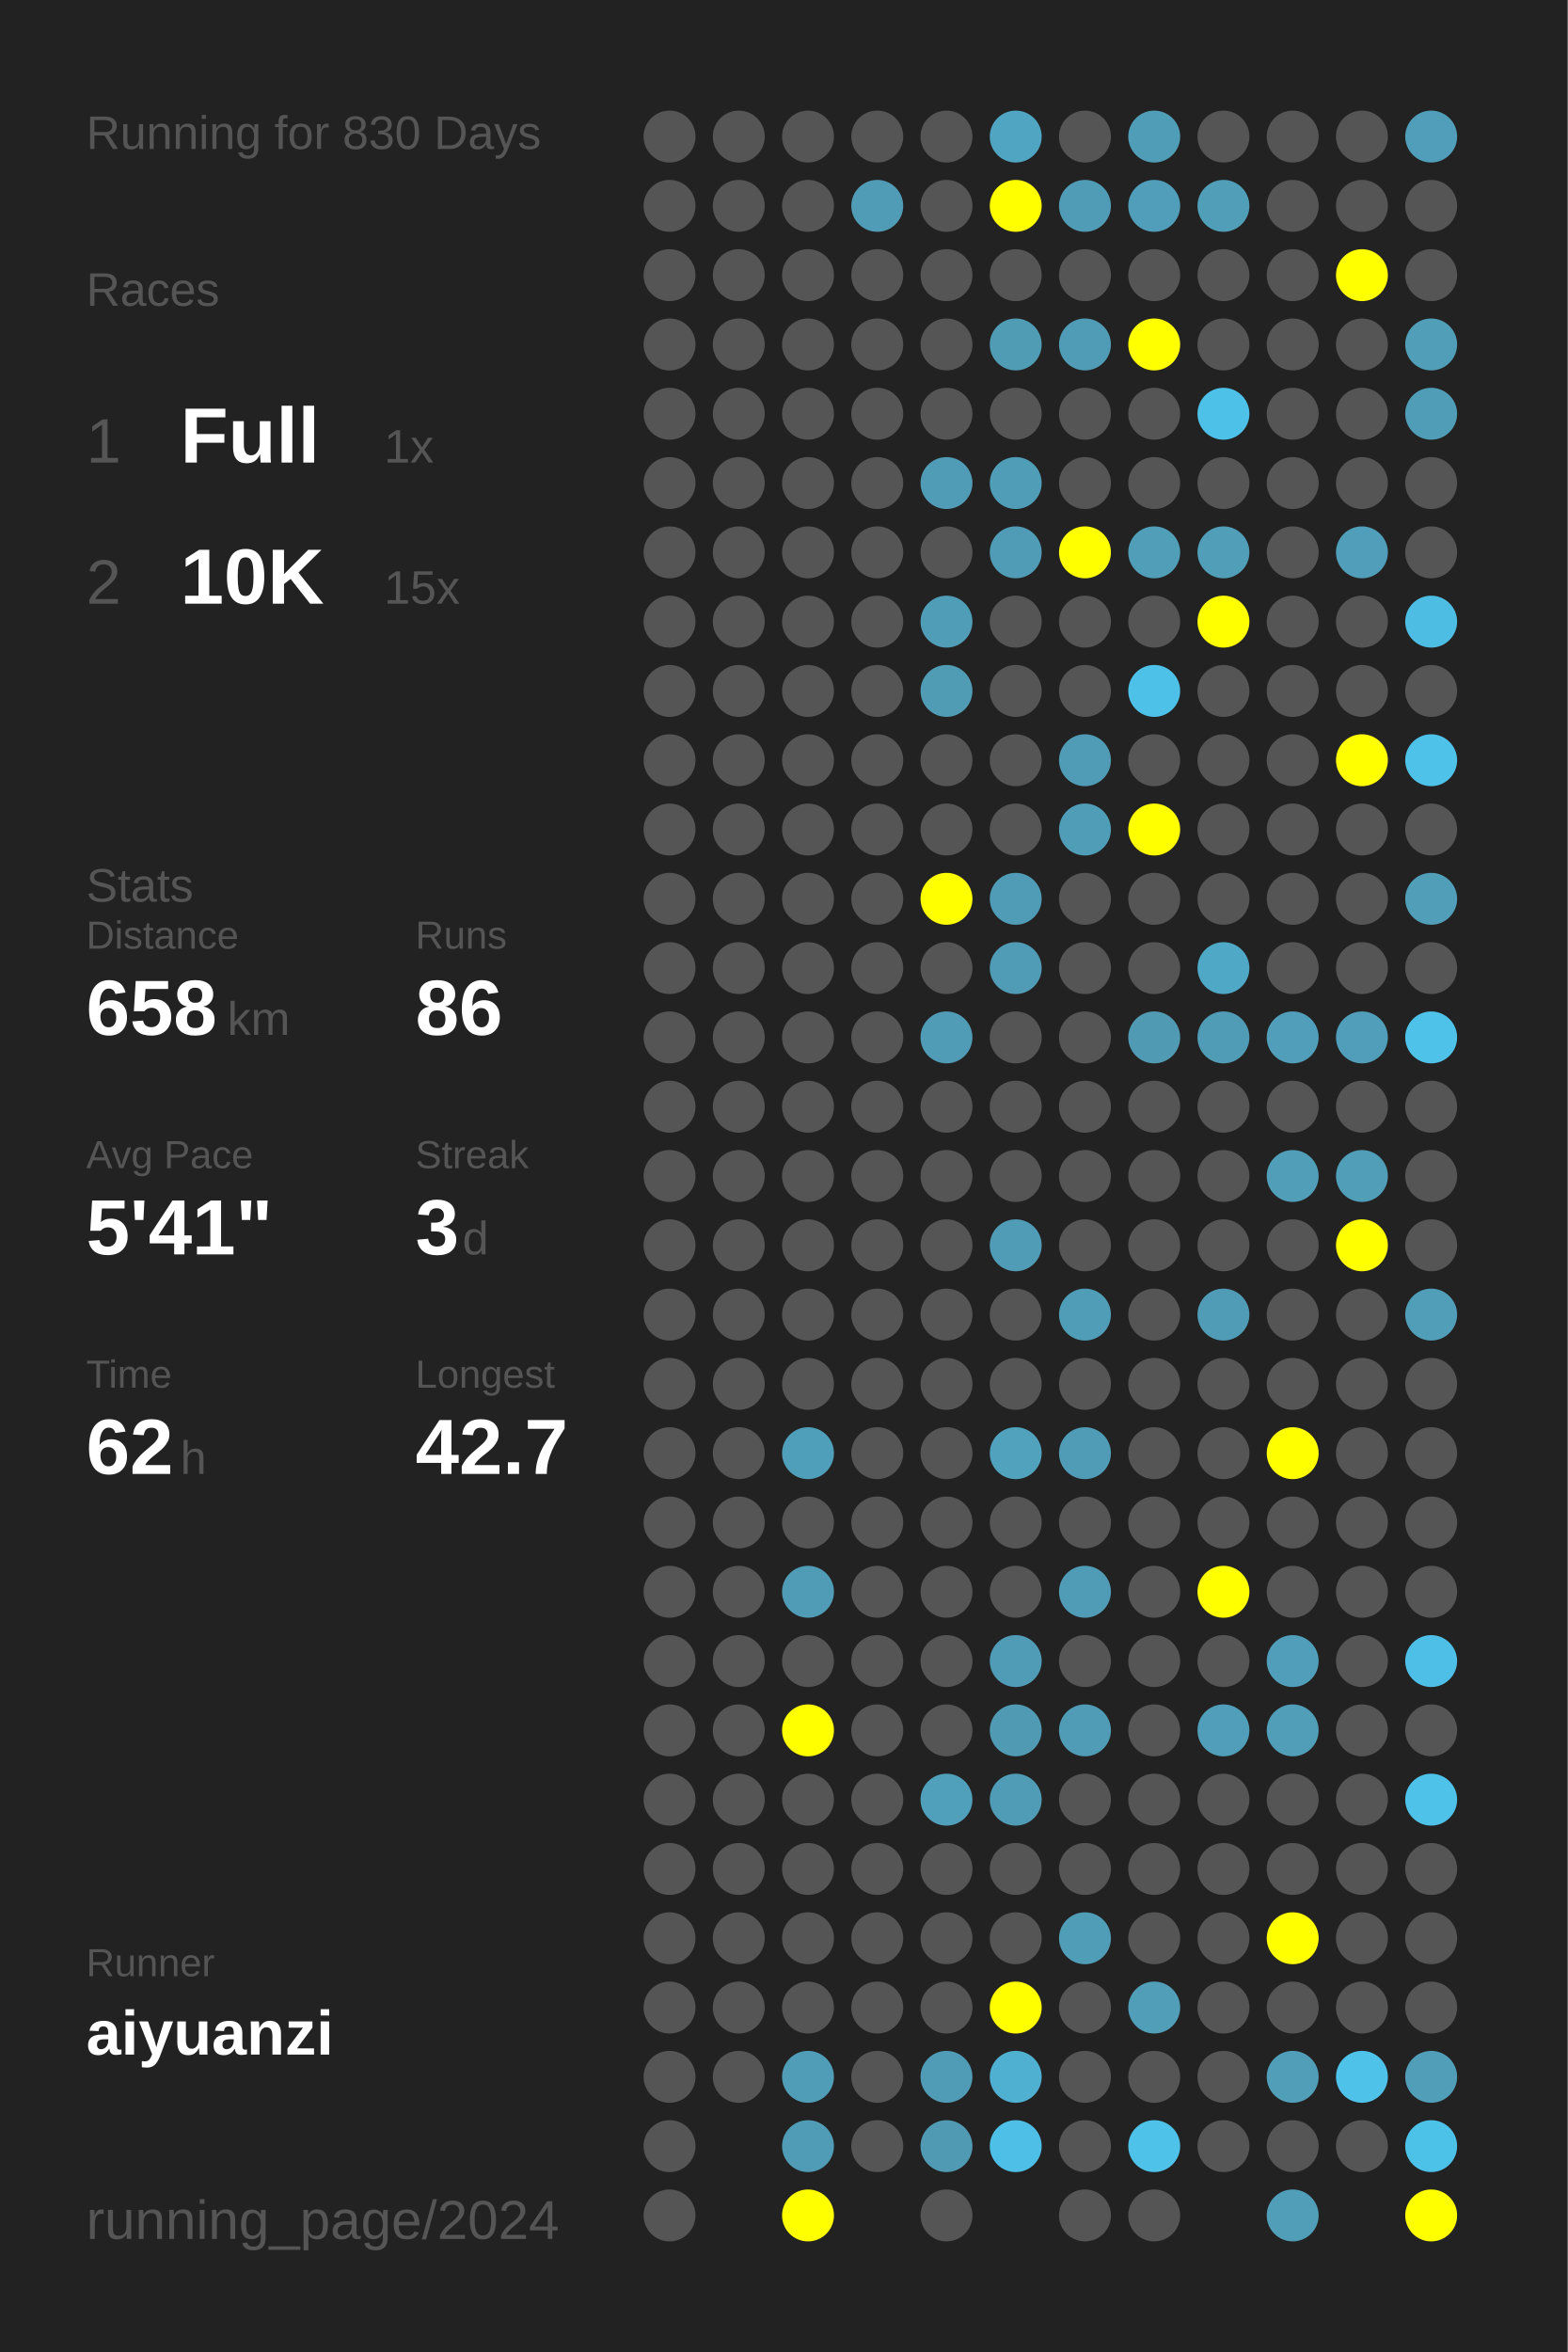
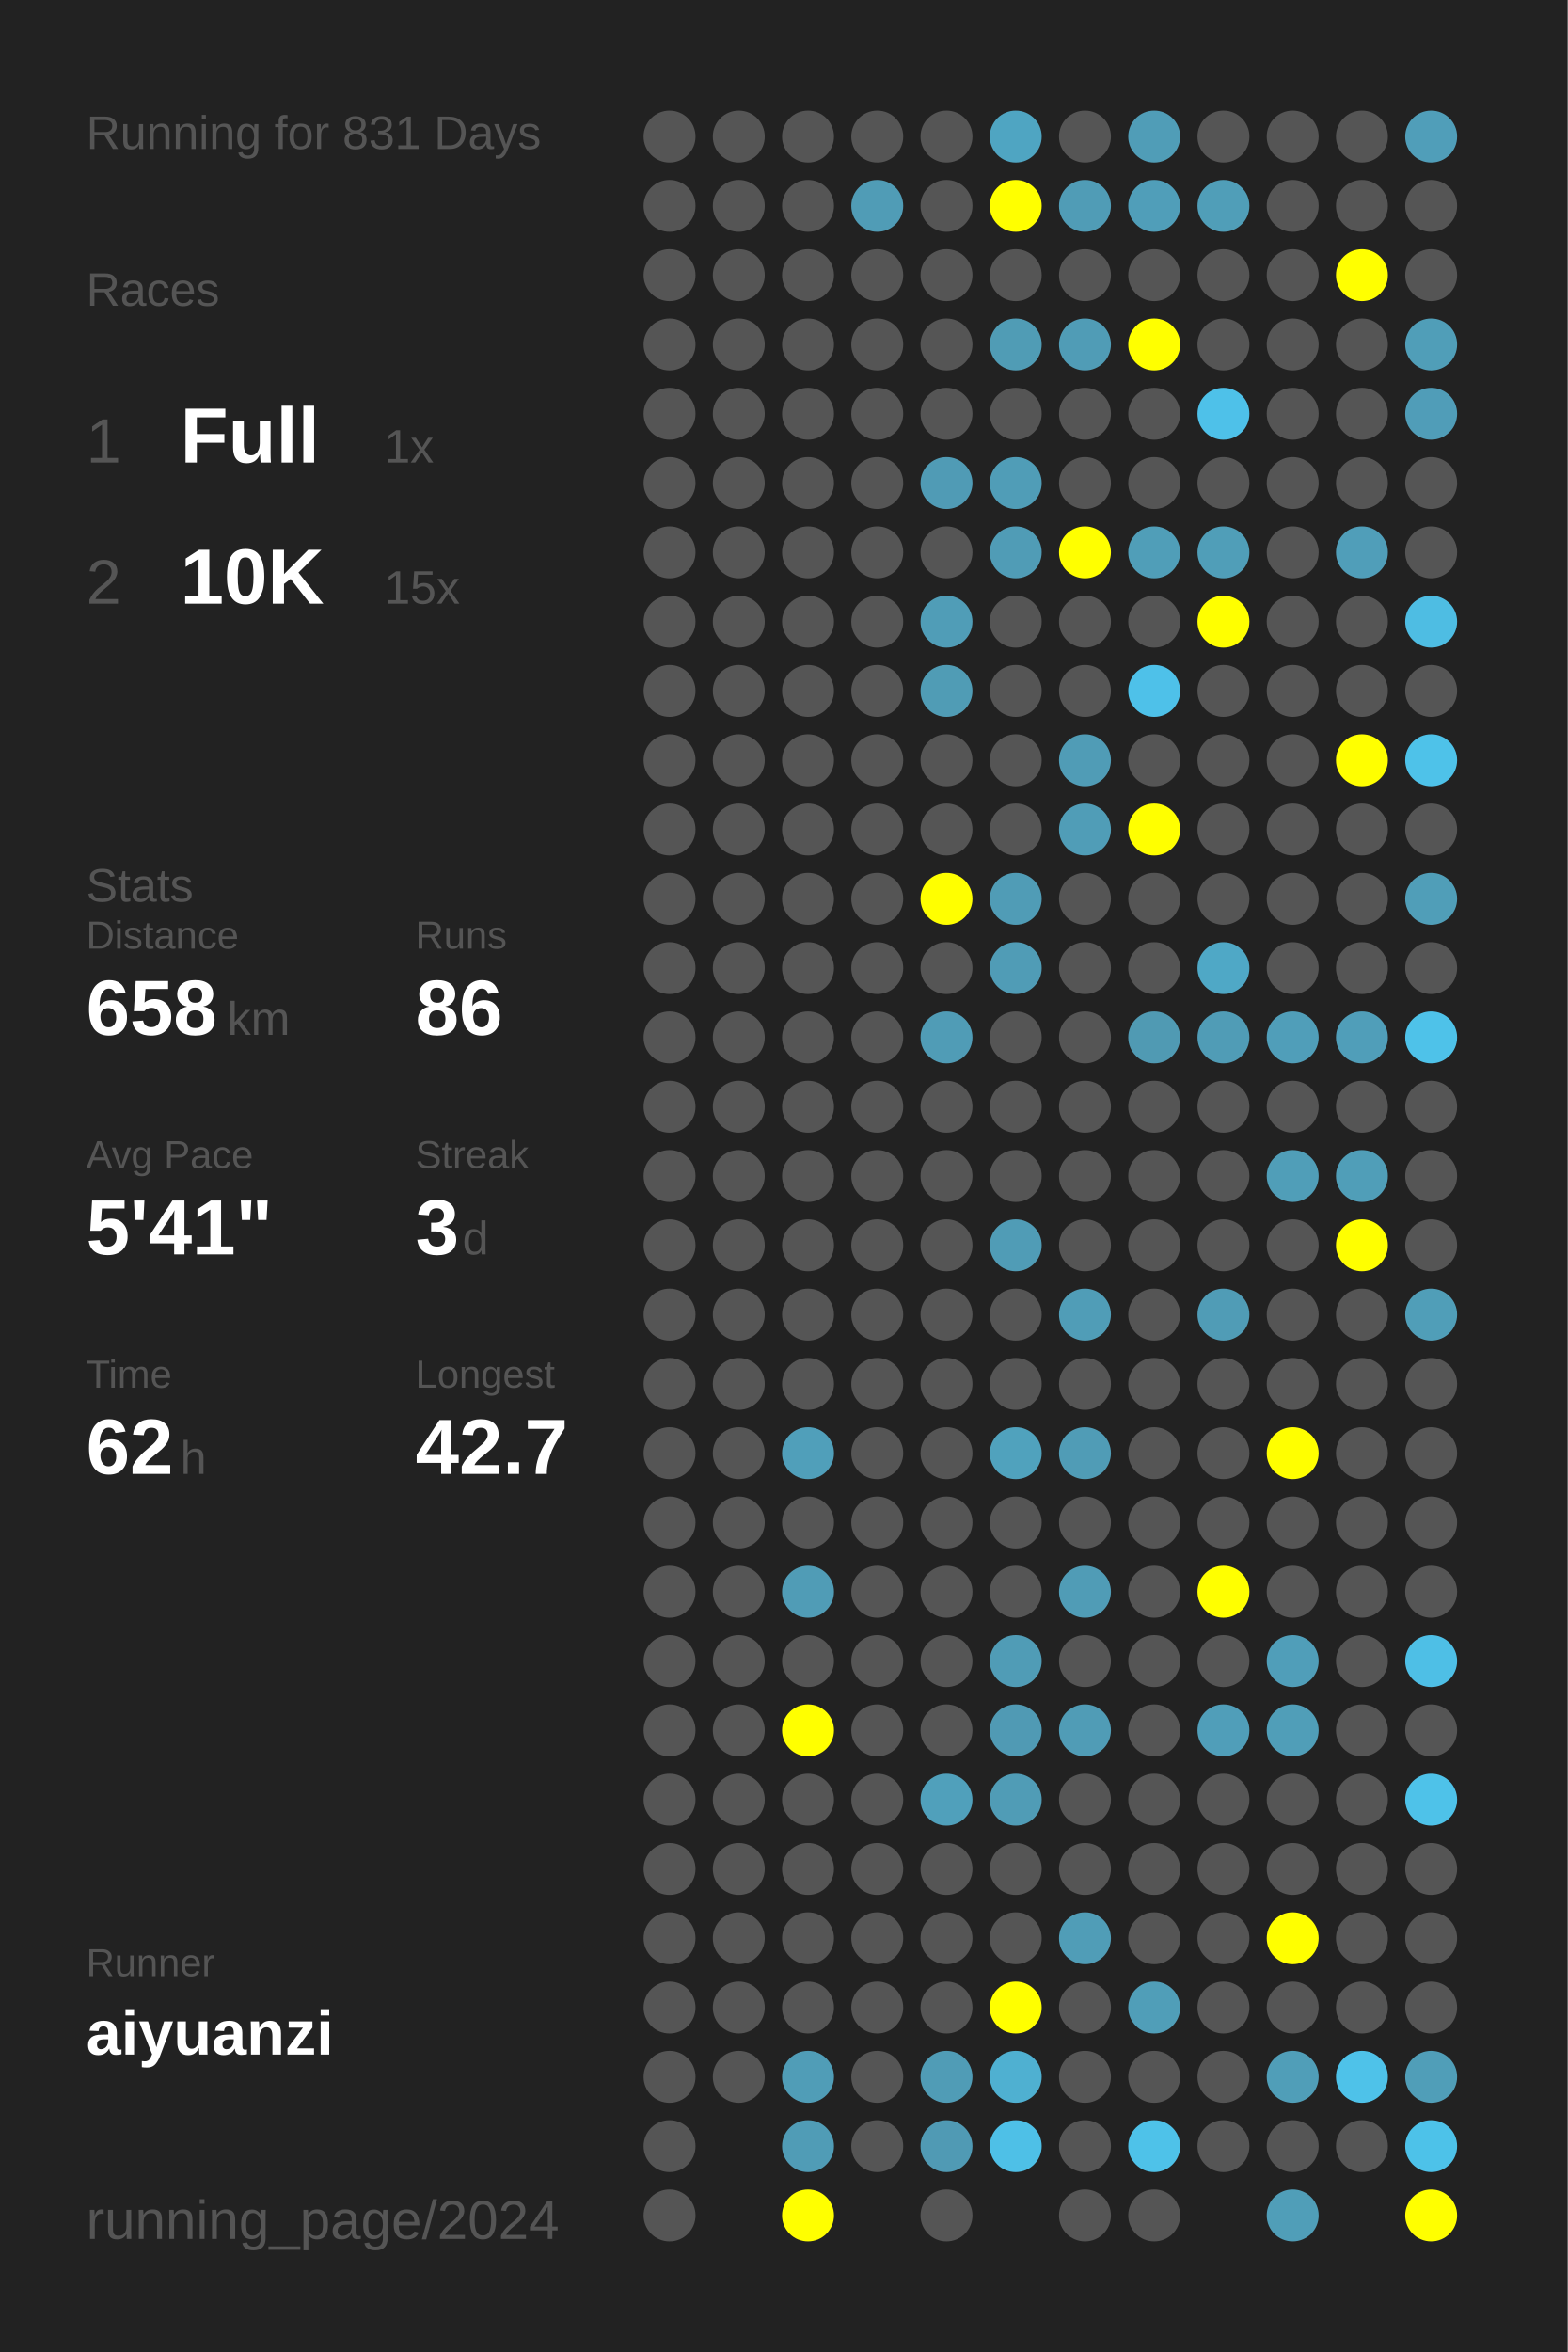
<svg xmlns="http://www.w3.org/2000/svg" baseProfile="full" height="300mm" version="1.1" viewBox="0,0,200,300" width="200mm">
  <defs />
  <rect fill="#222222" height="300" width="200" x="0" y="0" />
-   <text fill="#555555" style="font-size:6px; font-family:Arial;" x="11" y="19">Running for 830 Days</text>
+   <text fill="#555555" style="font-size:6px; font-family:Arial;" x="11" y="19">Running for 831 Days</text>
  <text fill="#555555" style="font-size:6px; font-family:Arial;" x="11" y="39">Races</text>
  <text fill="#555555" style="font-size:8px; font-family:Arial;" x="11" y="59">1</text>
  <text fill="#FFFFFF" style="font-size:10px; font-family:Arial; font-weight:bold;" x="23" y="59">Full</text>
  <text fill="#555555" style="font-size:6px; font-family:Arial;" x="49" y="59">1x</text>
  <text fill="#555555" style="font-size:8px; font-family:Arial;" x="11" y="77">2</text>
  <text fill="#FFFFFF" style="font-size:10px; font-family:Arial; font-weight:bold;" x="23" y="77">10K</text>
  <text fill="#555555" style="font-size:6px; font-family:Arial;" x="49" y="77">15x</text>
  <text fill="#555555" style="font-size:6px; font-family:Arial;" x="11" y="115">Stats</text>
  <text fill="#555555" style="font-size:5px; font-family:Arial;" x="11" y="121">Distance</text>
  <text fill="#FFFFFF" style="font-size:10px; font-family:Arial; font-weight:bold;" x="11" y="132">658</text>
  <text fill="#555555" style="font-size:6px; font-family:Arial;" x="29" y="132">km</text>
  <text fill="#555555" style="font-size:5px; font-family:Arial;" x="53" y="121">Runs</text>
  <text fill="#FFFFFF" style="font-size:10px; font-family:Arial; font-weight:bold;" x="53" y="132">86</text>
  <text fill="#555555" style="font-size:5px; font-family:Arial;" x="11" y="149">Avg Pace</text>
  <text fill="#FFFFFF" style="font-size:10px; font-family:Arial; font-weight:bold;" x="11" y="160">5'41"</text>
  <text fill="#555555" style="font-size:5px; font-family:Arial;" x="53" y="149">Streak</text>
  <text fill="#FFFFFF" style="font-size:10px; font-family:Arial; font-weight:bold;" x="53" y="160">3</text>
  <text fill="#555555" style="font-size:6px; font-family:Arial;" x="59" y="160">d</text>
  <text fill="#555555" style="font-size:5px; font-family:Arial;" x="11" y="177">Time</text>
  <text fill="#FFFFFF" style="font-size:10px; font-family:Arial; font-weight:bold;" x="11" y="188">62</text>
  <text fill="#555555" style="font-size:6px; font-family:Arial;" x="23" y="188">h</text>
  <text fill="#555555" style="font-size:5px; font-family:Arial;" x="53" y="177">Longest</text>
  <text fill="#FFFFFF" style="font-size:10px; font-family:Arial; font-weight:bold;" x="53" y="188">42.7</text>
  <text fill="#555555" style="font-size:5px; font-family:Arial;" x="11" y="252.065">Runner</text>
  <text fill="#FFFFFF" style="font-size:8px; font-family:Arial; font-weight:bold;" x="11" y="262.065">aiyuanzi</text>
  <text fill="#555555" style="font-size:7px; font-family:Arial;" x="11" y="285.581">running_page/2024</text>
  <circle cx="85.417" cy="17.419" fill="#555555" r="3.312" />
  <circle cx="85.417" cy="26.258" fill="#555555" r="3.312" />
  <circle cx="85.417" cy="35.097" fill="#555555" r="3.312" />
  <circle cx="85.417" cy="43.935" fill="#555555" r="3.312" />
  <circle cx="85.417" cy="52.774" fill="#555555" r="3.312" />
  <circle cx="85.417" cy="61.613" fill="#555555" r="3.312" />
  <circle cx="85.417" cy="70.452" fill="#555555" r="3.312" />
  <circle cx="85.417" cy="79.29" fill="#555555" r="3.312" />
  <circle cx="85.417" cy="88.129" fill="#555555" r="3.312" />
  <circle cx="85.417" cy="96.968" fill="#555555" r="3.312" />
  <circle cx="85.417" cy="105.806" fill="#555555" r="3.312" />
  <circle cx="85.417" cy="114.645" fill="#555555" r="3.312" />
  <circle cx="85.417" cy="123.484" fill="#555555" r="3.312" />
  <circle cx="85.417" cy="132.323" fill="#555555" r="3.312" />
  <circle cx="85.417" cy="141.161" fill="#555555" r="3.312" />
  <circle cx="85.417" cy="150" fill="#555555" r="3.312" />
  <circle cx="85.417" cy="158.839" fill="#555555" r="3.312" />
  <circle cx="85.417" cy="167.677" fill="#555555" r="3.312" />
  <circle cx="85.417" cy="176.516" fill="#555555" r="3.312" />
  <circle cx="85.417" cy="185.355" fill="#555555" r="3.312" />
  <circle cx="85.417" cy="194.194" fill="#555555" r="3.312" />
  <circle cx="85.417" cy="203.032" fill="#555555" r="3.312" />
  <circle cx="85.417" cy="211.871" fill="#555555" r="3.312" />
  <circle cx="85.417" cy="220.71" fill="#555555" r="3.312" />
  <circle cx="85.417" cy="229.548" fill="#555555" r="3.312" />
  <circle cx="85.417" cy="238.387" fill="#555555" r="3.312" />
  <circle cx="85.417" cy="247.226" fill="#555555" r="3.312" />
  <circle cx="85.417" cy="256.065" fill="#555555" r="3.312" />
  <circle cx="85.417" cy="264.903" fill="#555555" r="3.312" />
  <circle cx="85.417" cy="273.742" fill="#555555" r="3.312" />
  <circle cx="85.417" cy="282.581" fill="#555555" r="3.312" />
  <circle cx="94.25" cy="17.419" fill="#555555" r="3.312" />
  <circle cx="94.25" cy="26.258" fill="#555555" r="3.312" />
  <circle cx="94.25" cy="35.097" fill="#555555" r="3.312" />
  <circle cx="94.25" cy="43.935" fill="#555555" r="3.312" />
  <circle cx="94.25" cy="52.774" fill="#555555" r="3.312" />
  <circle cx="94.25" cy="61.613" fill="#555555" r="3.312" />
  <circle cx="94.25" cy="70.452" fill="#555555" r="3.312" />
  <circle cx="94.25" cy="79.29" fill="#555555" r="3.312" />
  <circle cx="94.25" cy="88.129" fill="#555555" r="3.312" />
  <circle cx="94.25" cy="96.968" fill="#555555" r="3.312" />
  <circle cx="94.25" cy="105.806" fill="#555555" r="3.312" />
  <circle cx="94.25" cy="114.645" fill="#555555" r="3.312" />
  <circle cx="94.25" cy="123.484" fill="#555555" r="3.312" />
  <circle cx="94.25" cy="132.323" fill="#555555" r="3.312" />
  <circle cx="94.25" cy="141.161" fill="#555555" r="3.312" />
  <circle cx="94.25" cy="150" fill="#555555" r="3.312" />
  <circle cx="94.25" cy="158.839" fill="#555555" r="3.312" />
  <circle cx="94.25" cy="167.677" fill="#555555" r="3.312" />
  <circle cx="94.25" cy="176.516" fill="#555555" r="3.312" />
  <circle cx="94.25" cy="185.355" fill="#555555" r="3.312" />
  <circle cx="94.25" cy="194.194" fill="#555555" r="3.312" />
  <circle cx="94.25" cy="203.032" fill="#555555" r="3.312" />
  <circle cx="94.25" cy="211.871" fill="#555555" r="3.312" />
  <circle cx="94.25" cy="220.71" fill="#555555" r="3.312" />
  <circle cx="94.25" cy="229.548" fill="#555555" r="3.312" />
  <circle cx="94.25" cy="238.387" fill="#555555" r="3.312" />
  <circle cx="94.25" cy="247.226" fill="#555555" r="3.312" />
  <circle cx="94.25" cy="256.065" fill="#555555" r="3.312" />
  <circle cx="94.25" cy="264.903" fill="#555555" r="3.312" />
  <circle cx="103.083" cy="17.419" fill="#555555" r="3.312" />
  <circle cx="103.083" cy="26.258" fill="#555555" r="3.312" />
  <circle cx="103.083" cy="35.097" fill="#555555" r="3.312" />
  <circle cx="103.083" cy="43.935" fill="#555555" r="3.312" />
  <circle cx="103.083" cy="52.774" fill="#555555" r="3.312" />
  <circle cx="103.083" cy="61.613" fill="#555555" r="3.312" />
  <circle cx="103.083" cy="70.452" fill="#555555" r="3.312" />
  <circle cx="103.083" cy="79.29" fill="#555555" r="3.312" />
  <circle cx="103.083" cy="88.129" fill="#555555" r="3.312" />
  <circle cx="103.083" cy="96.968" fill="#555555" r="3.312" />
  <circle cx="103.083" cy="105.806" fill="#555555" r="3.312" />
  <circle cx="103.083" cy="114.645" fill="#555555" r="3.312" />
  <circle cx="103.083" cy="123.484" fill="#555555" r="3.312" />
  <circle cx="103.083" cy="132.323" fill="#555555" r="3.312" />
  <circle cx="103.083" cy="141.161" fill="#555555" r="3.312" />
  <circle cx="103.083" cy="150" fill="#555555" r="3.312" />
  <circle cx="103.083" cy="158.839" fill="#555555" r="3.312" />
  <circle cx="103.083" cy="167.677" fill="#555555" r="3.312" />
  <circle cx="103.083" cy="176.516" fill="#555555" r="3.312" />
  <circle cx="103.083" cy="185.355" fill="#509fba" r="3.312" />
  <circle cx="103.083" cy="194.194" fill="#555555" r="3.312" />
  <circle cx="103.083" cy="203.032" fill="#509cb6" r="3.312" />
  <circle cx="103.083" cy="211.871" fill="#555555" r="3.312" />
  <circle cx="103.083" cy="220.71" fill="#FFFF00" r="3.312" />
  <circle cx="103.083" cy="229.548" fill="#555555" r="3.312" />
  <circle cx="103.083" cy="238.387" fill="#555555" r="3.312" />
  <circle cx="103.083" cy="247.226" fill="#555555" r="3.312" />
  <circle cx="103.083" cy="256.065" fill="#555555" r="3.312" />
  <circle cx="103.083" cy="264.903" fill="#509db7" r="3.312" />
  <circle cx="103.083" cy="273.742" fill="#509cb6" r="3.312" />
  <circle cx="103.083" cy="282.581" fill="#FFFF00" r="3.312" />
  <circle cx="111.917" cy="17.419" fill="#555555" r="3.312" />
  <circle cx="111.917" cy="26.258" fill="#509cb6" r="3.312" />
  <circle cx="111.917" cy="35.097" fill="#555555" r="3.312" />
  <circle cx="111.917" cy="43.935" fill="#555555" r="3.312" />
  <circle cx="111.917" cy="52.774" fill="#555555" r="3.312" />
  <circle cx="111.917" cy="61.613" fill="#555555" r="3.312" />
  <circle cx="111.917" cy="70.452" fill="#555555" r="3.312" />
  <circle cx="111.917" cy="79.29" fill="#555555" r="3.312" />
  <circle cx="111.917" cy="88.129" fill="#555555" r="3.312" />
  <circle cx="111.917" cy="96.968" fill="#555555" r="3.312" />
  <circle cx="111.917" cy="105.806" fill="#555555" r="3.312" />
  <circle cx="111.917" cy="114.645" fill="#555555" r="3.312" />
  <circle cx="111.917" cy="123.484" fill="#555555" r="3.312" />
  <circle cx="111.917" cy="132.323" fill="#555555" r="3.312" />
  <circle cx="111.917" cy="141.161" fill="#555555" r="3.312" />
  <circle cx="111.917" cy="150" fill="#555555" r="3.312" />
  <circle cx="111.917" cy="158.839" fill="#555555" r="3.312" />
  <circle cx="111.917" cy="167.677" fill="#555555" r="3.312" />
  <circle cx="111.917" cy="176.516" fill="#555555" r="3.312" />
  <circle cx="111.917" cy="185.355" fill="#555555" r="3.312" />
  <circle cx="111.917" cy="194.194" fill="#555555" r="3.312" />
  <circle cx="111.917" cy="203.032" fill="#555555" r="3.312" />
  <circle cx="111.917" cy="211.871" fill="#555555" r="3.312" />
  <circle cx="111.917" cy="220.71" fill="#555555" r="3.312" />
  <circle cx="111.917" cy="229.548" fill="#555555" r="3.312" />
  <circle cx="111.917" cy="238.387" fill="#555555" r="3.312" />
  <circle cx="111.917" cy="247.226" fill="#555555" r="3.312" />
  <circle cx="111.917" cy="256.065" fill="#555555" r="3.312" />
  <circle cx="111.917" cy="264.903" fill="#555555" r="3.312" />
  <circle cx="111.917" cy="273.742" fill="#555555" r="3.312" />
  <circle cx="120.75" cy="17.419" fill="#555555" r="3.312" />
  <circle cx="120.75" cy="26.258" fill="#555555" r="3.312" />
  <circle cx="120.75" cy="35.097" fill="#555555" r="3.312" />
  <circle cx="120.75" cy="43.935" fill="#555555" r="3.312" />
  <circle cx="120.75" cy="52.774" fill="#555555" r="3.312" />
  <circle cx="120.75" cy="61.613" fill="#509bb5" r="3.312" />
  <circle cx="120.75" cy="70.452" fill="#555555" r="3.312" />
  <circle cx="120.75" cy="79.29" fill="#509db7" r="3.312" />
  <circle cx="120.75" cy="88.129" fill="#509cb5" r="3.312" />
  <circle cx="120.75" cy="96.968" fill="#555555" r="3.312" />
  <circle cx="120.75" cy="105.806" fill="#555555" r="3.312" />
  <circle cx="120.75" cy="114.645" fill="#FFFF00" r="3.312" />
  <circle cx="120.75" cy="123.484" fill="#555555" r="3.312" />
  <circle cx="120.75" cy="132.323" fill="#509cb6" r="3.312" />
  <circle cx="120.75" cy="141.161" fill="#555555" r="3.312" />
  <circle cx="120.75" cy="150" fill="#555555" r="3.312" />
  <circle cx="120.75" cy="158.839" fill="#555555" r="3.312" />
  <circle cx="120.75" cy="167.677" fill="#555555" r="3.312" />
  <circle cx="120.75" cy="176.516" fill="#555555" r="3.312" />
  <circle cx="120.75" cy="185.355" fill="#555555" r="3.312" />
  <circle cx="120.75" cy="194.194" fill="#555555" r="3.312" />
  <circle cx="120.75" cy="203.032" fill="#555555" r="3.312" />
  <circle cx="120.75" cy="211.871" fill="#555555" r="3.312" />
  <circle cx="120.75" cy="220.71" fill="#555555" r="3.312" />
  <circle cx="120.75" cy="229.548" fill="#50a0bb" r="3.312" />
  <circle cx="120.75" cy="238.387" fill="#555555" r="3.312" />
  <circle cx="120.75" cy="247.226" fill="#555555" r="3.312" />
  <circle cx="120.75" cy="256.065" fill="#555555" r="3.312" />
  <circle cx="120.75" cy="264.903" fill="#509cb6" r="3.312" />
  <circle cx="120.75" cy="273.742" fill="#509ab4" r="3.312" />
  <circle cx="120.75" cy="282.581" fill="#555555" r="3.312" />
  <circle cx="129.583" cy="17.419" fill="#4fa5c2" r="3.312" />
  <circle cx="129.583" cy="26.258" fill="#FFFF00" r="3.312" />
  <circle cx="129.583" cy="35.097" fill="#555555" r="3.312" />
  <circle cx="129.583" cy="43.935" fill="#509cb5" r="3.312" />
  <circle cx="129.583" cy="52.774" fill="#555555" r="3.312" />
  <circle cx="129.583" cy="61.613" fill="#509db7" r="3.312" />
  <circle cx="129.583" cy="70.452" fill="#509cb6" r="3.312" />
  <circle cx="129.583" cy="79.29" fill="#555555" r="3.312" />
  <circle cx="129.583" cy="88.129" fill="#555555" r="3.312" />
  <circle cx="129.583" cy="96.968" fill="#555555" r="3.312" />
  <circle cx="129.583" cy="105.806" fill="#555555" r="3.312" />
  <circle cx="129.583" cy="114.645" fill="#509cb6" r="3.312" />
  <circle cx="129.583" cy="123.484" fill="#509cb6" r="3.312" />
  <circle cx="129.583" cy="132.323" fill="#555555" r="3.312" />
  <circle cx="129.583" cy="141.161" fill="#555555" r="3.312" />
  <circle cx="129.583" cy="150" fill="#555555" r="3.312" />
  <circle cx="129.583" cy="158.839" fill="#509cb6" r="3.312" />
  <circle cx="129.583" cy="167.677" fill="#555555" r="3.312" />
  <circle cx="129.583" cy="176.516" fill="#555555" r="3.312" />
  <circle cx="129.583" cy="185.355" fill="#50a2bd" r="3.312" />
  <circle cx="129.583" cy="194.194" fill="#555555" r="3.312" />
  <circle cx="129.583" cy="203.032" fill="#555555" r="3.312" />
  <circle cx="129.583" cy="211.871" fill="#509cb6" r="3.312" />
  <circle cx="129.583" cy="220.71" fill="#509ab4" r="3.312" />
  <circle cx="129.583" cy="229.548" fill="#509cb6" r="3.312" />
  <circle cx="129.583" cy="238.387" fill="#555555" r="3.312" />
  <circle cx="129.583" cy="247.226" fill="#555555" r="3.312" />
  <circle cx="129.583" cy="256.065" fill="#FFFF00" r="3.312" />
  <circle cx="129.583" cy="264.903" fill="#4fb0d1" r="3.312" />
  <circle cx="129.583" cy="273.742" fill="#4ec0e7" r="3.312" />
  <circle cx="138.417" cy="17.419" fill="#555555" r="3.312" />
  <circle cx="138.417" cy="26.258" fill="#509cb6" r="3.312" />
  <circle cx="138.417" cy="35.097" fill="#555555" r="3.312" />
  <circle cx="138.417" cy="43.935" fill="#509cb6" r="3.312" />
  <circle cx="138.417" cy="52.774" fill="#555555" r="3.312" />
  <circle cx="138.417" cy="61.613" fill="#555555" r="3.312" />
  <circle cx="138.417" cy="70.452" fill="#FFFF00" r="3.312" />
  <circle cx="138.417" cy="79.29" fill="#555555" r="3.312" />
  <circle cx="138.417" cy="88.129" fill="#555555" r="3.312" />
  <circle cx="138.417" cy="96.968" fill="#509cb6" r="3.312" />
  <circle cx="138.417" cy="105.806" fill="#509db7" r="3.312" />
  <circle cx="138.417" cy="114.645" fill="#555555" r="3.312" />
  <circle cx="138.417" cy="123.484" fill="#555555" r="3.312" />
  <circle cx="138.417" cy="132.323" fill="#555555" r="3.312" />
  <circle cx="138.417" cy="141.161" fill="#555555" r="3.312" />
  <circle cx="138.417" cy="150" fill="#555555" r="3.312" />
  <circle cx="138.417" cy="158.839" fill="#555555" r="3.312" />
  <circle cx="138.417" cy="167.677" fill="#509db7" r="3.312" />
  <circle cx="138.417" cy="176.516" fill="#555555" r="3.312" />
  <circle cx="138.417" cy="185.355" fill="#509cb6" r="3.312" />
  <circle cx="138.417" cy="194.194" fill="#555555" r="3.312" />
  <circle cx="138.417" cy="203.032" fill="#509cb6" r="3.312" />
  <circle cx="138.417" cy="211.871" fill="#555555" r="3.312" />
  <circle cx="138.417" cy="220.71" fill="#509cb6" r="3.312" />
  <circle cx="138.417" cy="229.548" fill="#555555" r="3.312" />
  <circle cx="138.417" cy="238.387" fill="#555555" r="3.312" />
  <circle cx="138.417" cy="247.226" fill="#509db7" r="3.312" />
  <circle cx="138.417" cy="256.065" fill="#555555" r="3.312" />
  <circle cx="138.417" cy="264.903" fill="#555555" r="3.312" />
  <circle cx="138.417" cy="273.742" fill="#555555" r="3.312" />
  <circle cx="138.417" cy="282.581" fill="#555555" r="3.312" />
  <circle cx="147.25" cy="17.419" fill="#509db7" r="3.312" />
  <circle cx="147.25" cy="26.258" fill="#509eb9" r="3.312" />
  <circle cx="147.25" cy="35.097" fill="#555555" r="3.312" />
  <circle cx="147.25" cy="43.935" fill="#FFFF00" r="3.312" />
  <circle cx="147.25" cy="52.774" fill="#555555" r="3.312" />
  <circle cx="147.25" cy="61.613" fill="#555555" r="3.312" />
  <circle cx="147.25" cy="70.452" fill="#509eb8" r="3.312" />
  <circle cx="147.25" cy="79.29" fill="#555555" r="3.312" />
  <circle cx="147.25" cy="88.129" fill="#4ec1e9" r="3.312" />
  <circle cx="147.25" cy="96.968" fill="#555555" r="3.312" />
  <circle cx="147.25" cy="105.806" fill="#FFFF00" r="3.312" />
  <circle cx="147.25" cy="114.645" fill="#555555" r="3.312" />
  <circle cx="147.25" cy="123.484" fill="#555555" r="3.312" />
  <circle cx="147.25" cy="132.323" fill="#509ab3" r="3.312" />
  <circle cx="147.25" cy="141.161" fill="#555555" r="3.312" />
  <circle cx="147.25" cy="150" fill="#555555" r="3.312" />
  <circle cx="147.25" cy="158.839" fill="#555555" r="3.312" />
  <circle cx="147.25" cy="167.677" fill="#555555" r="3.312" />
  <circle cx="147.25" cy="176.516" fill="#555555" r="3.312" />
  <circle cx="147.25" cy="185.355" fill="#555555" r="3.312" />
  <circle cx="147.25" cy="194.194" fill="#555555" r="3.312" />
  <circle cx="147.25" cy="203.032" fill="#555555" r="3.312" />
  <circle cx="147.25" cy="211.871" fill="#555555" r="3.312" />
  <circle cx="147.25" cy="220.71" fill="#555555" r="3.312" />
  <circle cx="147.25" cy="229.548" fill="#555555" r="3.312" />
  <circle cx="147.25" cy="238.387" fill="#555555" r="3.312" />
  <circle cx="147.25" cy="247.226" fill="#555555" r="3.312" />
  <circle cx="147.25" cy="256.065" fill="#509eb8" r="3.312" />
  <circle cx="147.25" cy="264.903" fill="#555555" r="3.312" />
  <circle cx="147.25" cy="273.742" fill="#4ec2e9" r="3.312" />
  <circle cx="147.25" cy="282.581" fill="#555555" r="3.312" />
  <circle cx="156.083" cy="17.419" fill="#555555" r="3.312" />
  <circle cx="156.083" cy="26.258" fill="#509eb8" r="3.312" />
  <circle cx="156.083" cy="35.097" fill="#555555" r="3.312" />
  <circle cx="156.083" cy="43.935" fill="#555555" r="3.312" />
  <circle cx="156.083" cy="52.774" fill="#4ec1e9" r="3.312" />
  <circle cx="156.083" cy="61.613" fill="#555555" r="3.312" />
  <circle cx="156.083" cy="70.452" fill="#509eb8" r="3.312" />
  <circle cx="156.083" cy="79.29" fill="#FFFF00" r="3.312" />
  <circle cx="156.083" cy="88.129" fill="#555555" r="3.312" />
  <circle cx="156.083" cy="96.968" fill="#555555" r="3.312" />
  <circle cx="156.083" cy="105.806" fill="#555555" r="3.312" />
  <circle cx="156.083" cy="114.645" fill="#555555" r="3.312" />
  <circle cx="156.083" cy="123.484" fill="#4fa8c6" r="3.312" />
  <circle cx="156.083" cy="132.323" fill="#509cb6" r="3.312" />
  <circle cx="156.083" cy="141.161" fill="#555555" r="3.312" />
  <circle cx="156.083" cy="150" fill="#555555" r="3.312" />
  <circle cx="156.083" cy="158.839" fill="#555555" r="3.312" />
  <circle cx="156.083" cy="167.677" fill="#509cb6" r="3.312" />
  <circle cx="156.083" cy="176.516" fill="#555555" r="3.312" />
  <circle cx="156.083" cy="185.355" fill="#555555" r="3.312" />
  <circle cx="156.083" cy="194.194" fill="#555555" r="3.312" />
  <circle cx="156.083" cy="203.032" fill="#FFFF00" r="3.312" />
  <circle cx="156.083" cy="211.871" fill="#555555" r="3.312" />
  <circle cx="156.083" cy="220.71" fill="#509eb9" r="3.312" />
  <circle cx="156.083" cy="229.548" fill="#555555" r="3.312" />
  <circle cx="156.083" cy="238.387" fill="#555555" r="3.312" />
  <circle cx="156.083" cy="247.226" fill="#555555" r="3.312" />
  <circle cx="156.083" cy="256.065" fill="#555555" r="3.312" />
  <circle cx="156.083" cy="264.903" fill="#555555" r="3.312" />
  <circle cx="156.083" cy="273.742" fill="#555555" r="3.312" />
  <circle cx="164.917" cy="17.419" fill="#555555" r="3.312" />
  <circle cx="164.917" cy="26.258" fill="#555555" r="3.312" />
  <circle cx="164.917" cy="35.097" fill="#555555" r="3.312" />
  <circle cx="164.917" cy="43.935" fill="#555555" r="3.312" />
  <circle cx="164.917" cy="52.774" fill="#555555" r="3.312" />
  <circle cx="164.917" cy="61.613" fill="#555555" r="3.312" />
  <circle cx="164.917" cy="70.452" fill="#555555" r="3.312" />
  <circle cx="164.917" cy="79.29" fill="#555555" r="3.312" />
  <circle cx="164.917" cy="88.129" fill="#555555" r="3.312" />
  <circle cx="164.917" cy="96.968" fill="#555555" r="3.312" />
  <circle cx="164.917" cy="105.806" fill="#555555" r="3.312" />
  <circle cx="164.917" cy="114.645" fill="#555555" r="3.312" />
  <circle cx="164.917" cy="123.484" fill="#555555" r="3.312" />
  <circle cx="164.917" cy="132.323" fill="#509eb9" r="3.312" />
  <circle cx="164.917" cy="141.161" fill="#555555" r="3.312" />
  <circle cx="164.917" cy="150" fill="#509eb8" r="3.312" />
  <circle cx="164.917" cy="158.839" fill="#555555" r="3.312" />
  <circle cx="164.917" cy="167.677" fill="#555555" r="3.312" />
  <circle cx="164.917" cy="176.516" fill="#555555" r="3.312" />
  <circle cx="164.917" cy="185.355" fill="#FFFF00" r="3.312" />
  <circle cx="164.917" cy="194.194" fill="#555555" r="3.312" />
  <circle cx="164.917" cy="203.032" fill="#555555" r="3.312" />
  <circle cx="164.917" cy="211.871" fill="#509eb9" r="3.312" />
  <circle cx="164.917" cy="220.71" fill="#509eb8" r="3.312" />
  <circle cx="164.917" cy="229.548" fill="#555555" r="3.312" />
  <circle cx="164.917" cy="238.387" fill="#555555" r="3.312" />
  <circle cx="164.917" cy="247.226" fill="#FFFF00" r="3.312" />
  <circle cx="164.917" cy="256.065" fill="#555555" r="3.312" />
  <circle cx="164.917" cy="264.903" fill="#509eb8" r="3.312" />
  <circle cx="164.917" cy="273.742" fill="#555555" r="3.312" />
  <circle cx="164.917" cy="282.581" fill="#509eb8" r="3.312" />
  <circle cx="173.75" cy="17.419" fill="#555555" r="3.312" />
  <circle cx="173.75" cy="26.258" fill="#555555" r="3.312" />
  <circle cx="173.75" cy="35.097" fill="#FFFF00" r="3.312" />
  <circle cx="173.75" cy="43.935" fill="#555555" r="3.312" />
  <circle cx="173.75" cy="52.774" fill="#555555" r="3.312" />
  <circle cx="173.75" cy="61.613" fill="#555555" r="3.312" />
  <circle cx="173.75" cy="70.452" fill="#509eb9" r="3.312" />
  <circle cx="173.75" cy="79.29" fill="#555555" r="3.312" />
  <circle cx="173.75" cy="88.129" fill="#555555" r="3.312" />
  <circle cx="173.75" cy="96.968" fill="#FFFF00" r="3.312" />
  <circle cx="173.75" cy="105.806" fill="#555555" r="3.312" />
  <circle cx="173.75" cy="114.645" fill="#555555" r="3.312" />
  <circle cx="173.75" cy="123.484" fill="#555555" r="3.312" />
  <circle cx="173.75" cy="132.323" fill="#509eb9" r="3.312" />
  <circle cx="173.75" cy="141.161" fill="#555555" r="3.312" />
  <circle cx="173.75" cy="150" fill="#509eb8" r="3.312" />
  <circle cx="173.75" cy="158.839" fill="#FFFF00" r="3.312" />
  <circle cx="173.75" cy="167.677" fill="#555555" r="3.312" />
  <circle cx="173.75" cy="176.516" fill="#555555" r="3.312" />
  <circle cx="173.75" cy="185.355" fill="#555555" r="3.312" />
  <circle cx="173.75" cy="194.194" fill="#555555" r="3.312" />
  <circle cx="173.75" cy="203.032" fill="#555555" r="3.312" />
  <circle cx="173.75" cy="211.871" fill="#555555" r="3.312" />
  <circle cx="173.75" cy="220.71" fill="#555555" r="3.312" />
  <circle cx="173.75" cy="229.548" fill="#555555" r="3.312" />
  <circle cx="173.75" cy="238.387" fill="#555555" r="3.312" />
  <circle cx="173.75" cy="247.226" fill="#555555" r="3.312" />
  <circle cx="173.75" cy="256.065" fill="#555555" r="3.312" />
  <circle cx="173.75" cy="264.903" fill="#4ec2e9" r="3.312" />
  <circle cx="173.75" cy="273.742" fill="#555555" r="3.312" />
  <circle cx="182.583" cy="17.419" fill="#509eb9" r="3.312" />
  <circle cx="182.583" cy="26.258" fill="#555555" r="3.312" />
  <circle cx="182.583" cy="35.097" fill="#555555" r="3.312" />
  <circle cx="182.583" cy="43.935" fill="#509eb8" r="3.312" />
  <circle cx="182.583" cy="52.774" fill="#509db8" r="3.312" />
  <circle cx="182.583" cy="61.613" fill="#555555" r="3.312" />
  <circle cx="182.583" cy="70.452" fill="#555555" r="3.312" />
  <circle cx="182.583" cy="79.29" fill="#4ebde3" r="3.312" />
  <circle cx="182.583" cy="88.129" fill="#555555" r="3.312" />
  <circle cx="182.583" cy="96.968" fill="#4ec2e9" r="3.312" />
  <circle cx="182.583" cy="105.806" fill="#555555" r="3.312" />
  <circle cx="182.583" cy="114.645" fill="#509eb8" r="3.312" />
  <circle cx="182.583" cy="123.484" fill="#555555" r="3.312" />
  <circle cx="182.583" cy="132.323" fill="#4ec2e9" r="3.312" />
  <circle cx="182.583" cy="141.161" fill="#555555" r="3.312" />
  <circle cx="182.583" cy="150" fill="#555555" r="3.312" />
  <circle cx="182.583" cy="158.839" fill="#555555" r="3.312" />
  <circle cx="182.583" cy="167.677" fill="#509eb8" r="3.312" />
  <circle cx="182.583" cy="176.516" fill="#555555" r="3.312" />
  <circle cx="182.583" cy="185.355" fill="#555555" r="3.312" />
  <circle cx="182.583" cy="194.194" fill="#555555" r="3.312" />
  <circle cx="182.583" cy="203.032" fill="#555555" r="3.312" />
  <circle cx="182.583" cy="211.871" fill="#4ebfe6" r="3.312" />
  <circle cx="182.583" cy="220.71" fill="#555555" r="3.312" />
  <circle cx="182.583" cy="229.548" fill="#4ec2e9" r="3.312" />
  <circle cx="182.583" cy="238.387" fill="#555555" r="3.312" />
  <circle cx="182.583" cy="247.226" fill="#555555" r="3.312" />
  <circle cx="182.583" cy="256.065" fill="#555555" r="3.312" />
  <circle cx="182.583" cy="264.903" fill="#509eb8" r="3.312" />
  <circle cx="182.583" cy="273.742" fill="#4dc2e9" r="3.312" />
  <circle cx="182.583" cy="282.581" fill="#FFFF00" r="3.312" />
</svg>
